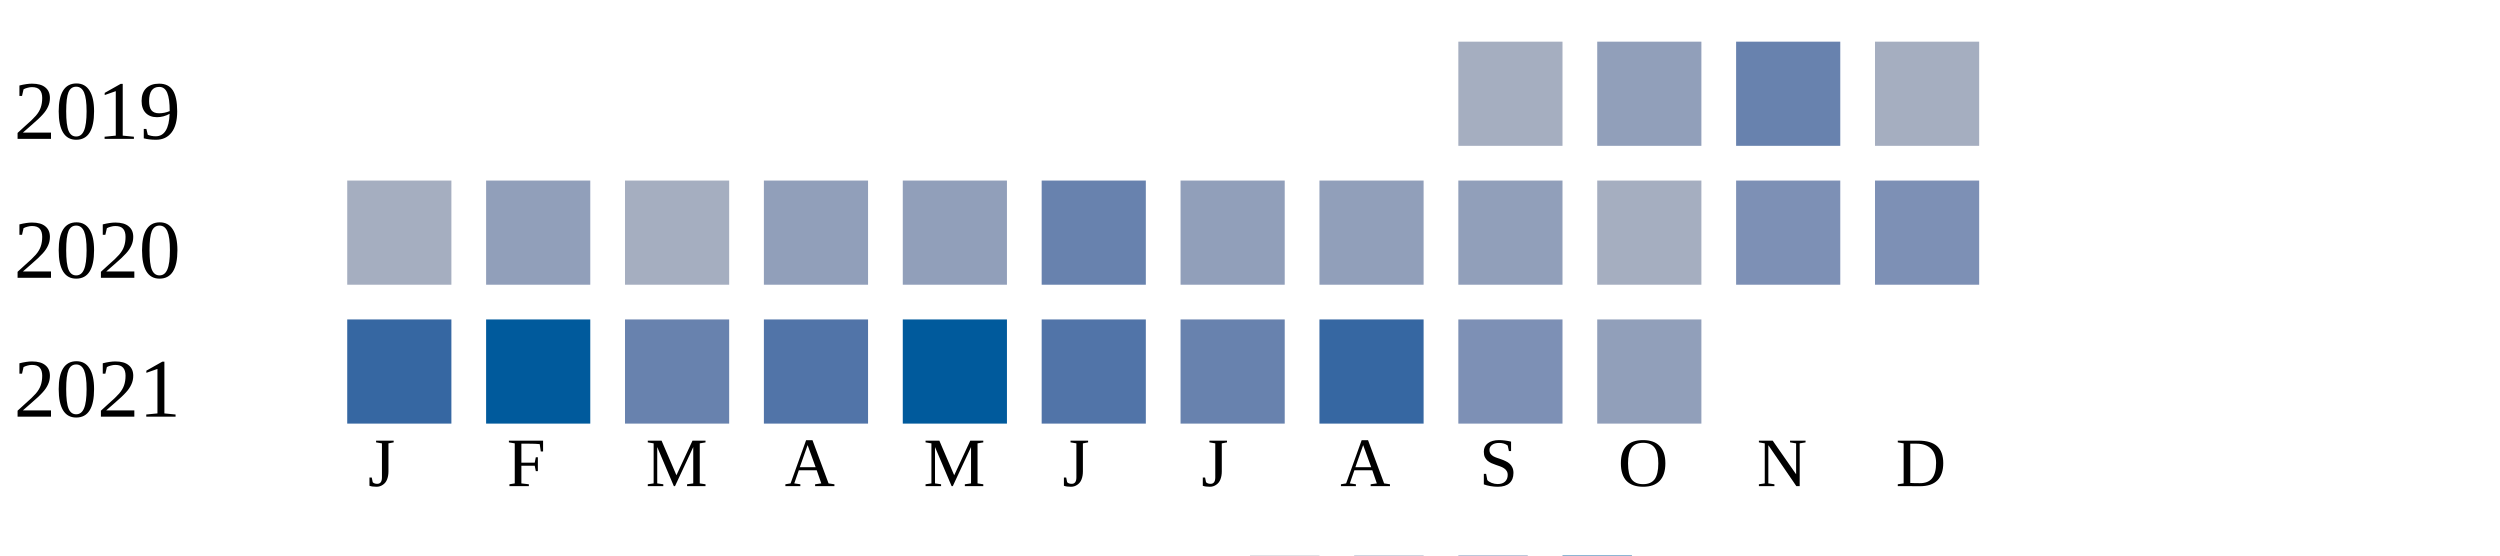
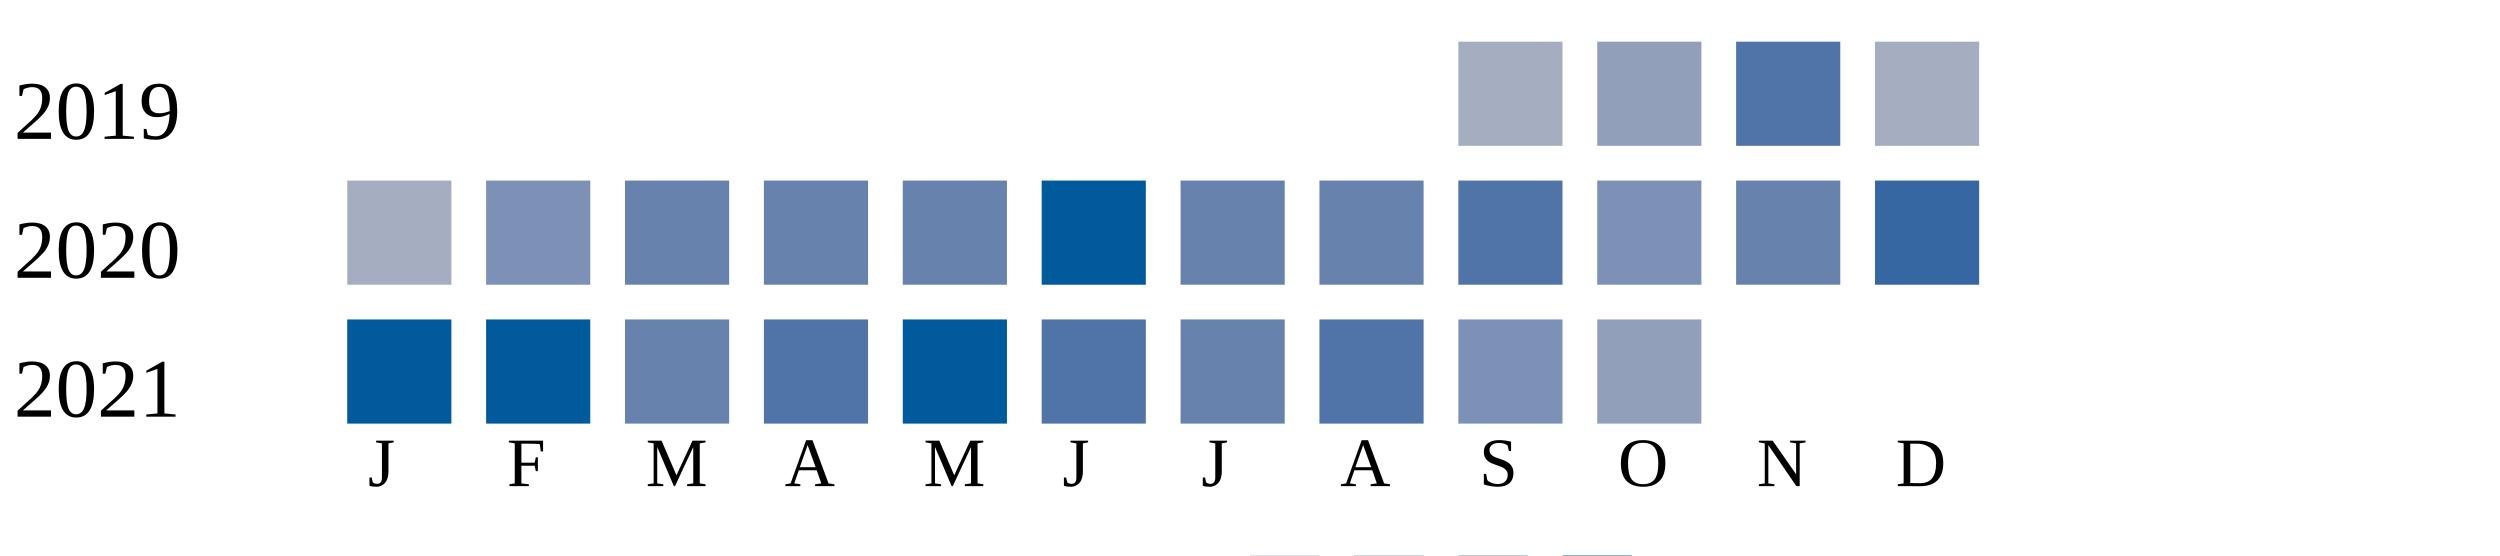
<svg xmlns="http://www.w3.org/2000/svg" width="360" height="80">
  <g transform="translate(0 0)">
    <text x="2" y="20">2019</text>
    <rect x="210" y="6" width="15" height="15" fill="#a5aec0" />
    <rect x="230" y="6" width="15" height="15" fill="#919fba" />
-     <rect x="250" y="6" width="15" height="15" fill="#6882ae" />
+     <rect x="250" y="6" width="15" height="15" fill="#5174a8" />
    <rect x="270" y="6" width="15" height="15" fill="#a5aec0" />
  </g>
  <g transform="translate(0 20)">
    <text x="2" y="20">2020</text>
    <rect x="50" y="6" width="15" height="15" fill="#a5aec0" />
-     <rect x="70" y="6" width="15" height="15" fill="#919fba" />
-     <rect x="90" y="6" width="15" height="15" fill="#a5aec0" />
-     <rect x="110" y="6" width="15" height="15" fill="#919fba" />
-     <rect x="130" y="6" width="15" height="15" fill="#919fba" />
-     <rect x="150" y="6" width="15" height="15" fill="#6882ae" />
-     <rect x="170" y="6" width="15" height="15" fill="#919fba" />
-     <rect x="190" y="6" width="15" height="15" fill="#919fba" />
-     <rect x="210" y="6" width="15" height="15" fill="#919fba" />
-     <rect x="230" y="6" width="15" height="15" fill="#a5aec0" />
-     <rect x="250" y="6" width="15" height="15" fill="#7d90b5" />
-     <rect x="270" y="6" width="15" height="15" fill="#7d90b5" />
+     <rect x="70" y="6" width="15" height="15" fill="#7d90b5" />
+     <rect x="90" y="6" width="15" height="15" fill="#6882ae" />
+     <rect x="110" y="6" width="15" height="15" fill="#6882ae" />
+     <rect x="130" y="6" width="15" height="15" fill="#6882ae" />
+     <rect x="150" y="6" width="15" height="15" fill="#005a9c" />
+     <rect x="170" y="6" width="15" height="15" fill="#6882ae" />
+     <rect x="190" y="6" width="15" height="15" fill="#6882ae" />
+     <rect x="210" y="6" width="15" height="15" fill="#5174a8" />
+     <rect x="230" y="6" width="15" height="15" fill="#7d90b5" />
+     <rect x="250" y="6" width="15" height="15" fill="#6882ae" />
+     <rect x="270" y="6" width="15" height="15" fill="#3667a2" />
  </g>
  <g transform="translate(0 40)">
    <text x="2" y="20">2021</text>
-     <rect x="50" y="6" width="15" height="15" fill="#3667a2" />
+     <rect x="50" y="6" width="15" height="15" fill="#005a9c" />
    <rect x="70" y="6" width="15" height="15" fill="#005a9c" />
    <rect x="90" y="6" width="15" height="15" fill="#6882ae" />
    <rect x="110" y="6" width="15" height="15" fill="#5174a8" />
    <rect x="130" y="6" width="15" height="15" fill="#005a9c" />
    <rect x="150" y="6" width="15" height="15" fill="#5174a8" />
    <rect x="170" y="6" width="15" height="15" fill="#6882ae" />
-     <rect x="190" y="6" width="15" height="15" fill="#3667a2" />
+     <rect x="190" y="6" width="15" height="15" fill="#5174a8" />
    <rect x="210" y="6" width="15" height="15" fill="#7d90b5" />
    <rect x="230" y="6" width="15" height="15" fill="#919fba" />
  </g>
  <text style="font-size: 10px; text-align: center" x="53" y="70">J</text>
  <text style="font-size: 10px; text-align: center" x="73" y="70">F</text>
  <text style="font-size: 10px; text-align: center" x="93" y="70">M</text>
  <text style="font-size: 10px; text-align: center" x="113" y="70">A</text>
  <text style="font-size: 10px; text-align: center" x="133" y="70">M</text>
  <text style="font-size: 10px; text-align: center" x="153" y="70">J</text>
  <text style="font-size: 10px; text-align: center" x="173" y="70">J</text>
  <text style="font-size: 10px; text-align: center" x="193" y="70">A</text>
  <text style="font-size: 10px; text-align: center" x="213" y="70">S</text>
  <text style="font-size: 10px; text-align: center" x="233" y="70">O</text>
  <text style="font-size: 10px; text-align: center" x="253" y="70">N</text>
  <text style="font-size: 10px; text-align: center" x="273" y="70">D</text>
  <text style="font-size: 10px;" x="155" y="89">Less</text>
  <rect fill="#b9bdc6" width="10" height="10" x="180" y="80" />
  <rect fill="#919fba" width="10" height="10" x="195" y="80" />
  <rect fill="#6882ae" width="10" height="10" x="210" y="80" />
  <rect fill="#005a9c" width="10" height="10" x="225" y="80" />
  <text x="240" y="89" style="font-size: 10px;">More</text>
</svg>
